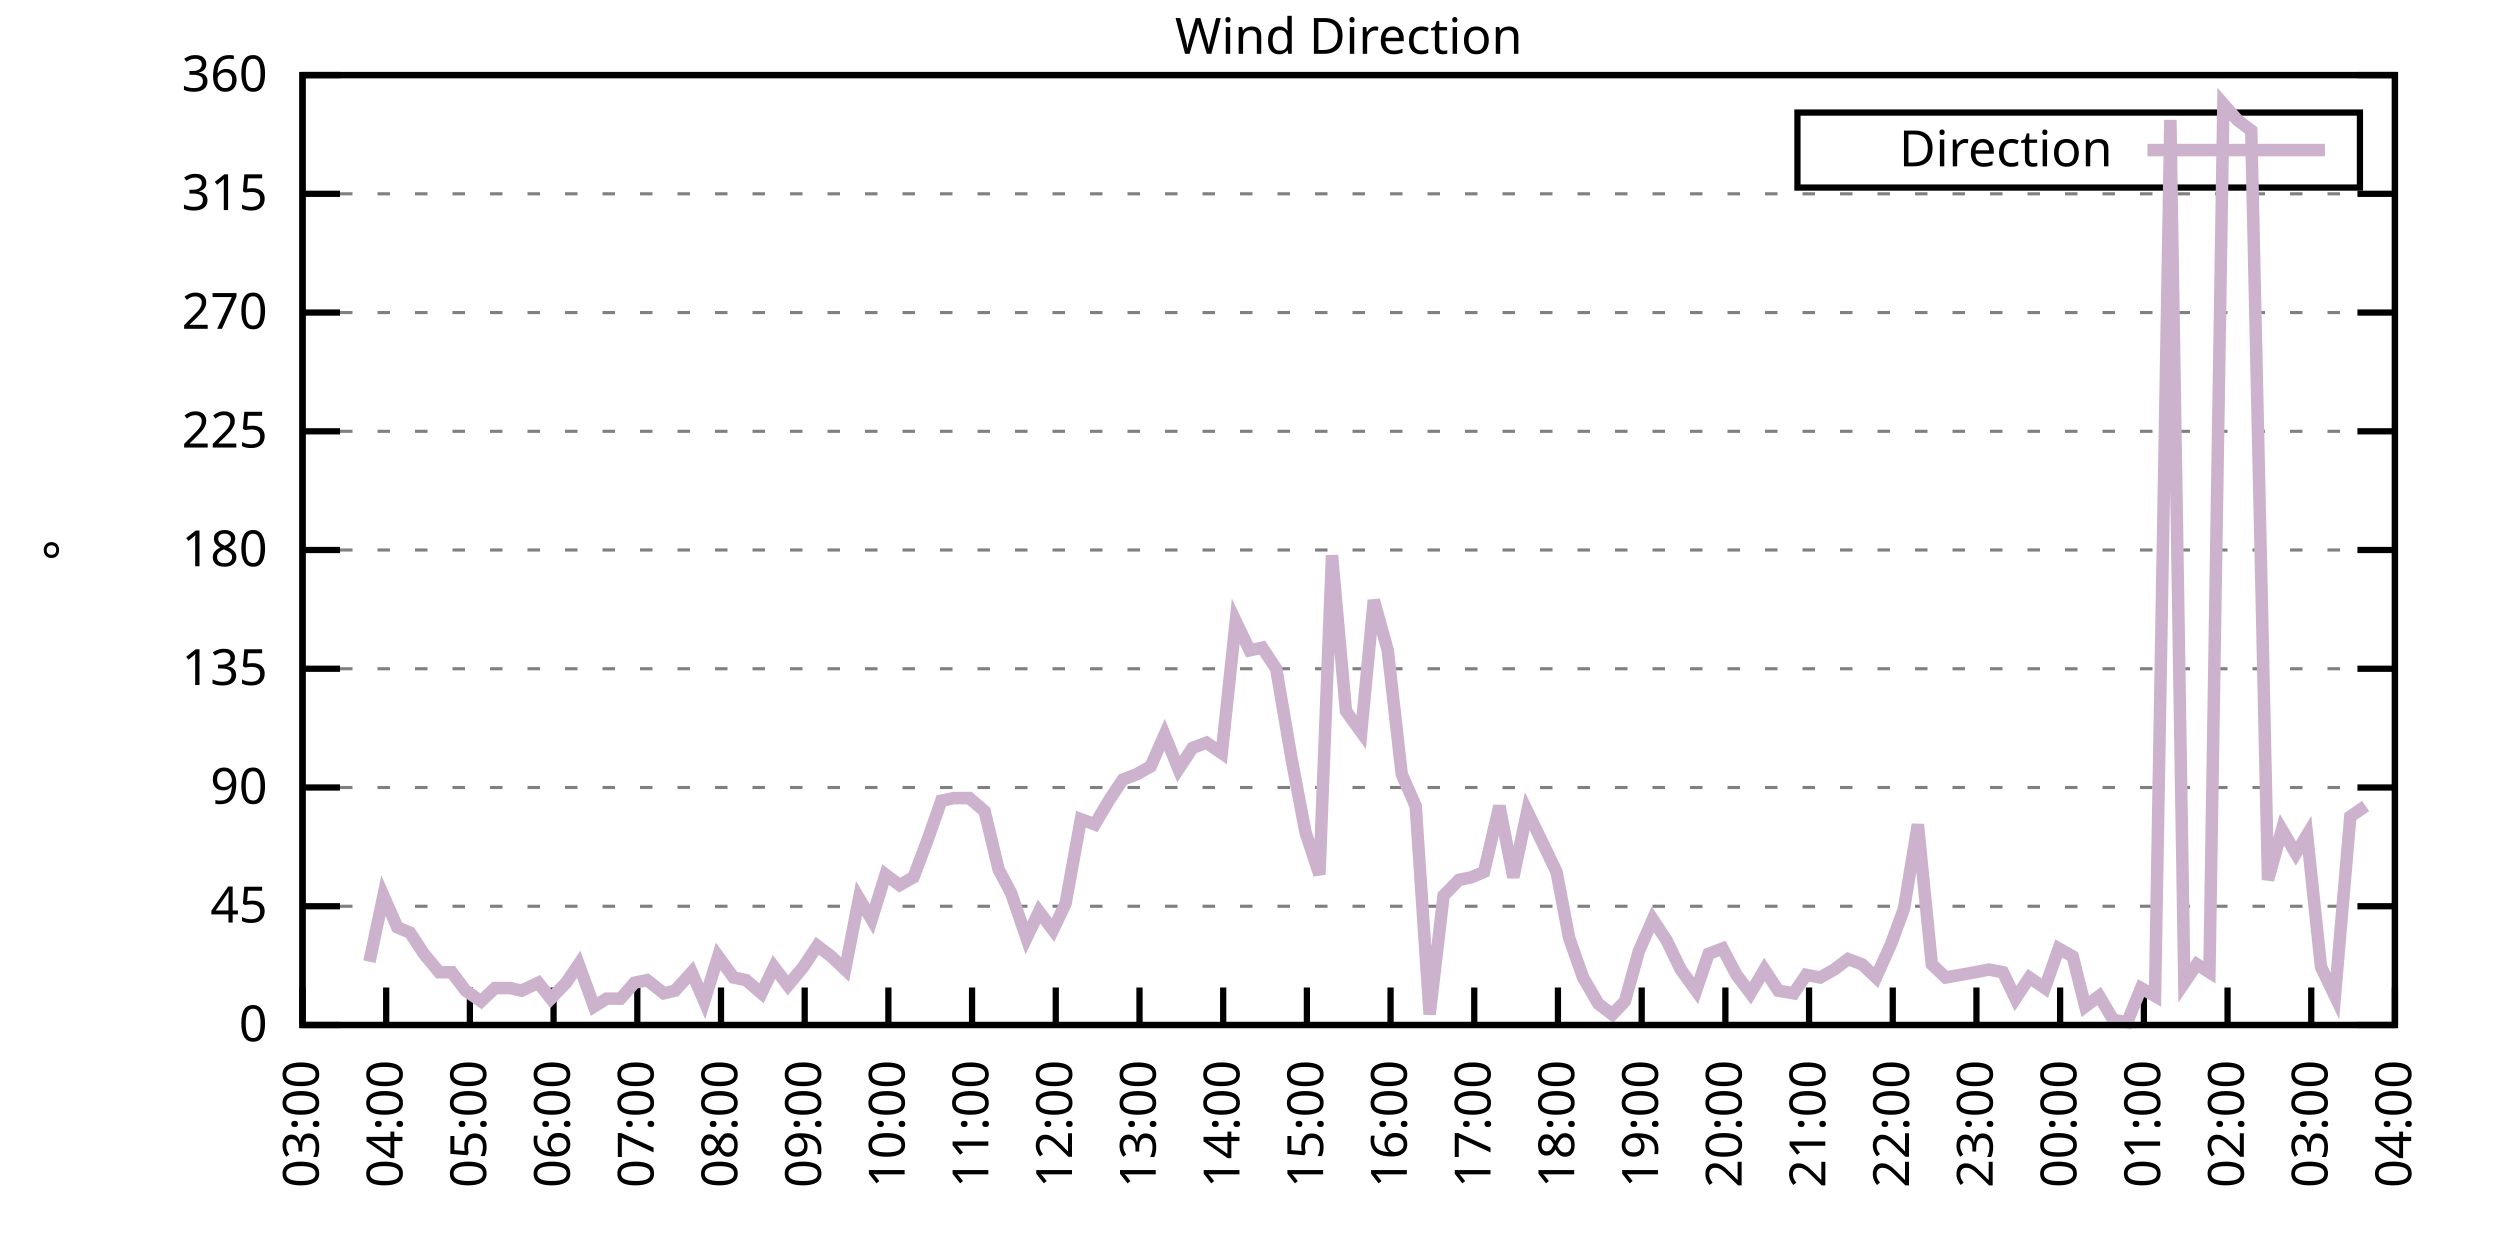
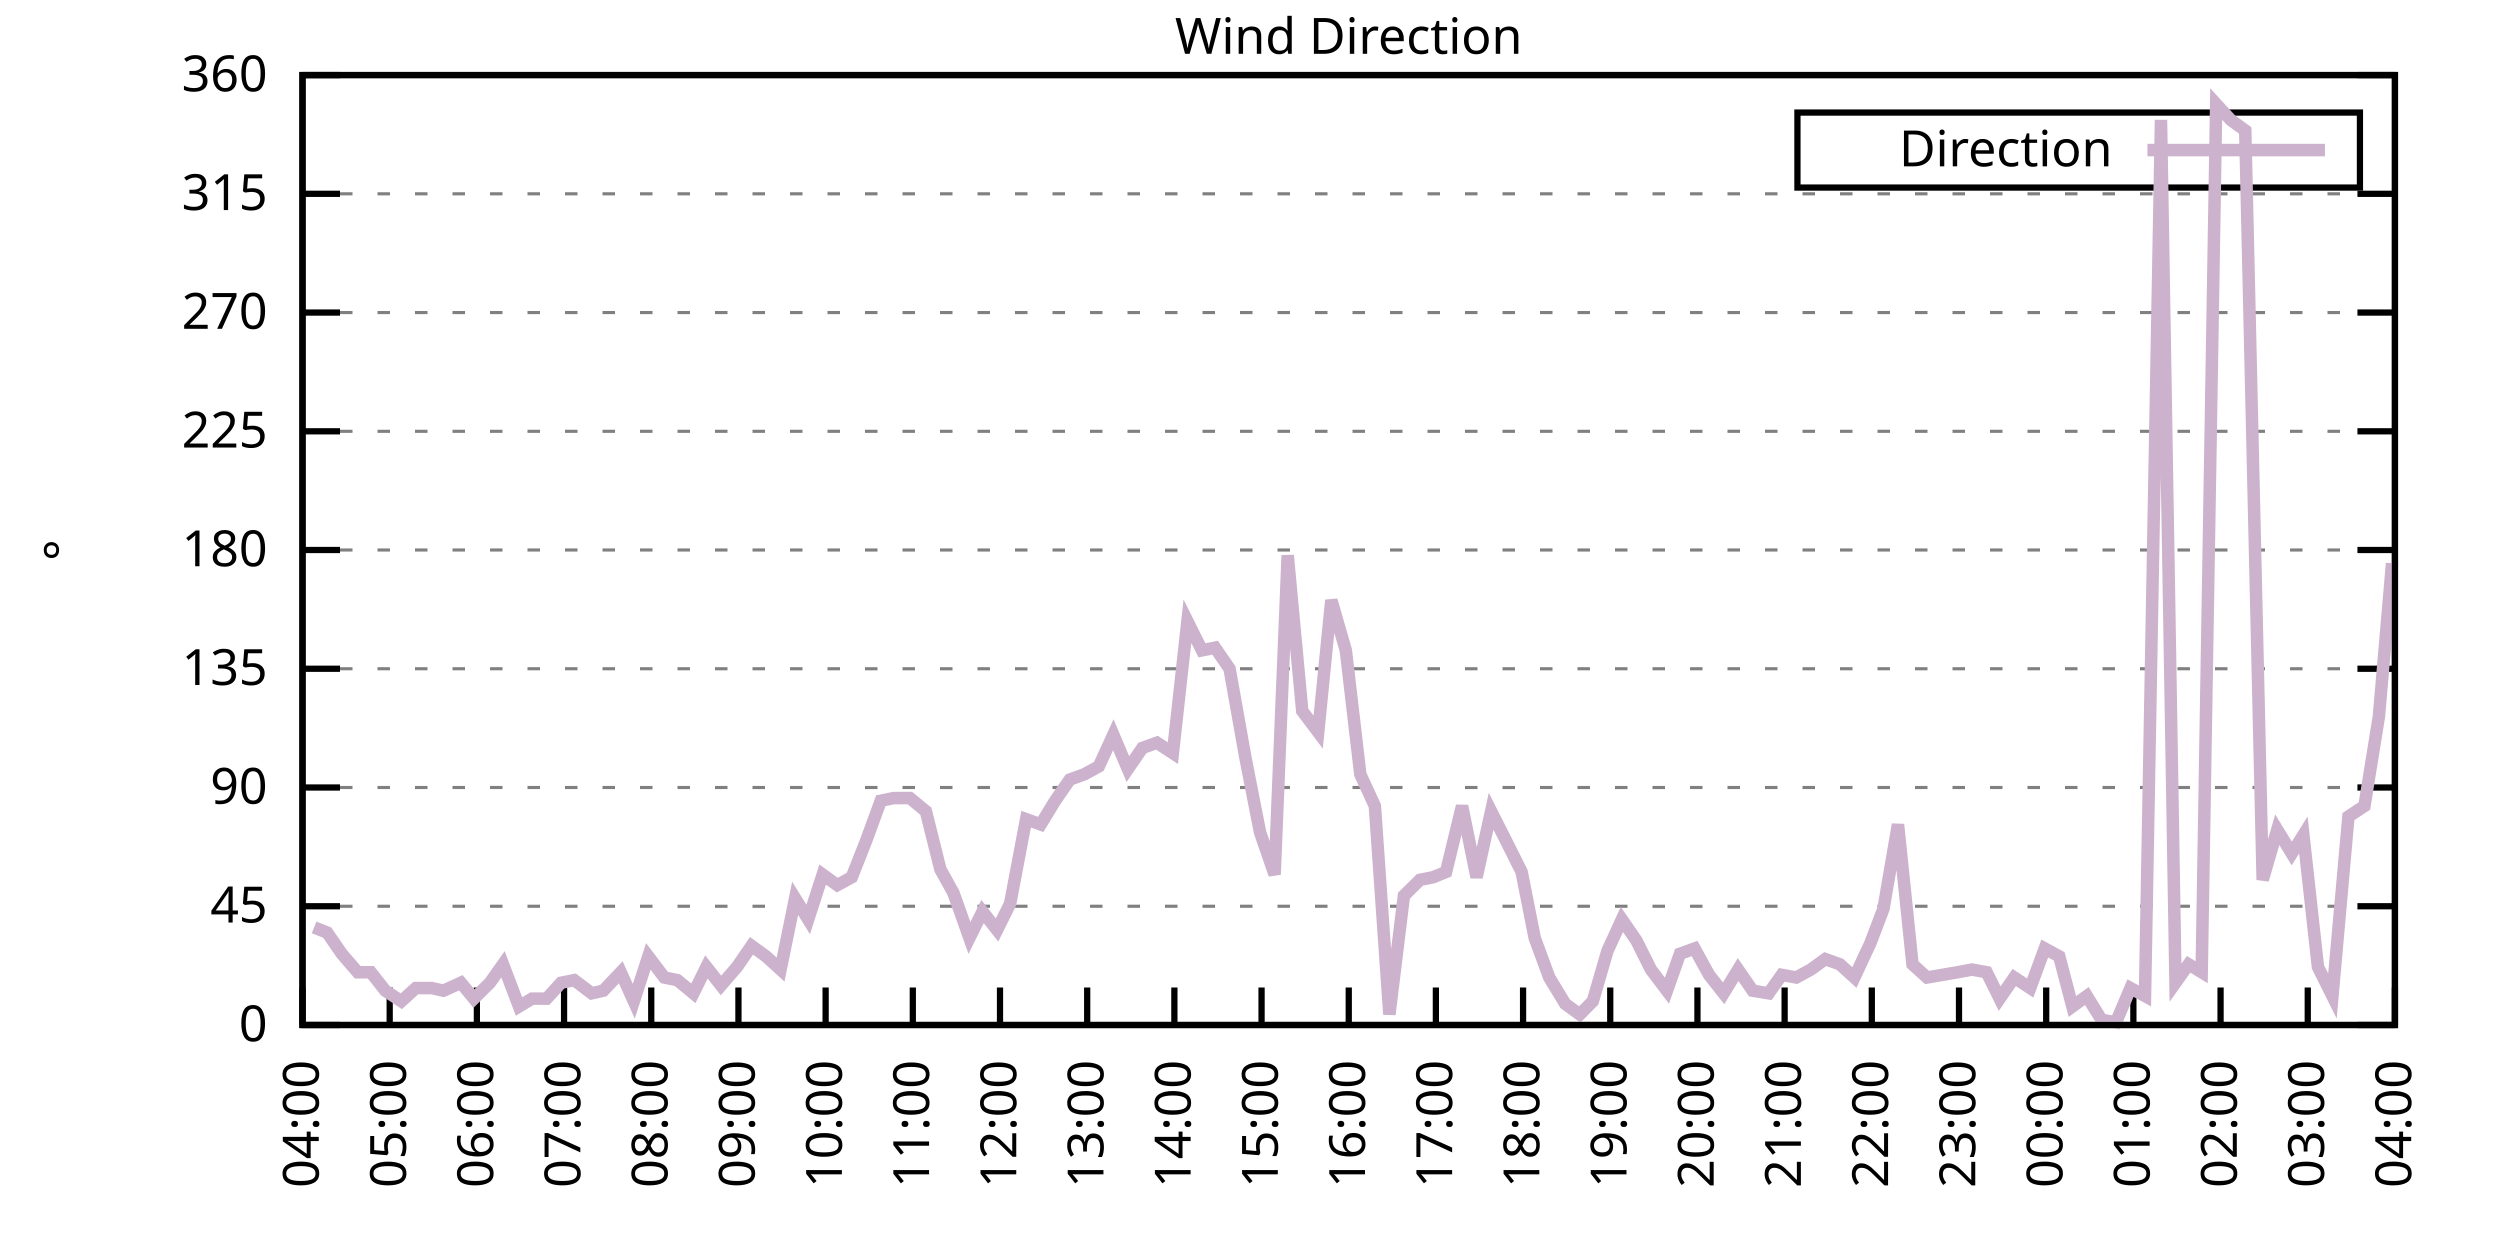
<svg xmlns="http://www.w3.org/2000/svg" xmlns:xlink="http://www.w3.org/1999/xlink" width="400" height="200" viewBox="0 0 400 200">
  <g id="gnuplot_canvas">
    <rect x="0" y="0" width="400" height="200" fill="none" />
    <defs>
      <circle id="gpDot" r="0.5" stroke-width="0.5" stroke="currentColor" />
      <path id="gpPt0" stroke-width="0.333" stroke="currentColor" d="M-1,0 h2 M0,-1 v2" />
      <path id="gpPt1" stroke-width="0.333" stroke="currentColor" d="M-1,-1 L1,1 M1,-1 L-1,1" />
      <path id="gpPt2" stroke-width="0.333" stroke="currentColor" d="M-1,0 L1,0 M0,-1 L0,1 M-1,-1 L1,1 M-1,1 L1,-1" />
      <rect id="gpPt3" stroke-width="0.333" stroke="currentColor" x="-1" y="-1" width="2" height="2" />
      <rect id="gpPt4" stroke-width="0.333" stroke="currentColor" fill="currentColor" x="-1" y="-1" width="2" height="2" />
      <circle id="gpPt5" stroke-width="0.333" stroke="currentColor" cx="0" cy="0" r="1" />
      <use xlink:href="#gpPt5" id="gpPt6" fill="currentColor" stroke="none" />
      <path id="gpPt7" stroke-width="0.333" stroke="currentColor" d="M0,-1.33 L-1.33,0.67 L1.33,0.67 z" />
      <use xlink:href="#gpPt7" id="gpPt8" fill="currentColor" stroke="none" />
      <use xlink:href="#gpPt7" id="gpPt9" stroke="currentColor" transform="rotate(180)" />
      <use xlink:href="#gpPt9" id="gpPt10" fill="currentColor" stroke="none" />
      <use xlink:href="#gpPt3" id="gpPt11" stroke="currentColor" transform="rotate(45)" />
      <use xlink:href="#gpPt11" id="gpPt12" fill="currentColor" stroke="none" />
      <path id="gpPt13" stroke-width="0.333" stroke="currentColor" d="M0,1.330 L1.265,0.411 L0.782,-1.067 L-0.782,-1.076 L-1.265,0.411 z" />
      <use xlink:href="#gpPt13" id="gpPt14" fill="currentColor" stroke="none" />
      <filter id="textbox" filterUnits="objectBoundingBox" x="0" y="0" height="1" width="1">
        <feFlood flood-color="white" flood-opacity="1" result="bgnd" />
        <feComposite in="SourceGraphic" in2="bgnd" operator="atop" />
      </filter>
      <filter id="greybox" filterUnits="objectBoundingBox" x="0" y="0" height="1" width="1">
        <feFlood flood-color="lightgrey" flood-opacity="1" result="grey" />
        <feComposite in="SourceGraphic" in2="grey" operator="atop" />
      </filter>
    </defs>
    <g fill="none" color="white" stroke="currentColor" stroke-width="1.00" stroke-linecap="butt" stroke-linejoin="miter">
</g>
    <g fill="none" color="black" stroke="currentColor" stroke-width="1.00" stroke-linecap="butt" stroke-linejoin="miter">
      <g stroke="none" shape-rendering="crispEdges">
        <polygon fill="rgb(255, 255, 255)" points="48.40,164.00 383.18,164.00 383.18,12.02 48.40,12.02 " />
      </g>
    </g>
    <g fill="none" color="black" stroke="currentColor" stroke-width="1.00" stroke-linecap="butt" stroke-linejoin="miter">
</g>
    <g fill="none" color="black" stroke="black" stroke-width="0.50" stroke-linecap="butt" stroke-linejoin="miter">
</g>
    <g fill="none" color="gray" stroke="currentColor" stroke-width="0.50" stroke-linecap="butt" stroke-linejoin="miter">
      <path stroke="gray" stroke-dasharray="2,4" class="gridline" d="M48.40,164.00 L383.19,164.00  " />
    </g>
    <g fill="none" color="gray" stroke="gray" stroke-width="1.00" stroke-linecap="butt" stroke-linejoin="miter">
</g>
    <g fill="none" color="black" stroke="currentColor" stroke-width="1.00" stroke-linecap="butt" stroke-linejoin="miter">
      <path stroke="black" d="M48.40,164.00 L54.40,164.00 M383.19,164.00 L377.19,164.00  " />
      <g transform="translate(42.80,166.60)" stroke="none" fill="black" font-family="Sans" font-size="8.00" text-anchor="end">
        <text>
          <tspan font-family="Sans"> 0</tspan>
        </text>
      </g>
    </g>
    <g fill="none" color="black" stroke="currentColor" stroke-width="1.00" stroke-linecap="butt" stroke-linejoin="miter">
</g>
    <g fill="none" color="black" stroke="black" stroke-width="0.50" stroke-linecap="butt" stroke-linejoin="miter">
</g>
    <g fill="none" color="gray" stroke="currentColor" stroke-width="0.50" stroke-linecap="butt" stroke-linejoin="miter">
      <path stroke="gray" stroke-dasharray="2,4" class="gridline" d="M48.40,145.00 L383.19,145.00  " />
    </g>
    <g fill="none" color="gray" stroke="gray" stroke-width="1.00" stroke-linecap="butt" stroke-linejoin="miter">
</g>
    <g fill="none" color="black" stroke="currentColor" stroke-width="1.00" stroke-linecap="butt" stroke-linejoin="miter">
      <path stroke="black" d="M48.40,145.00 L54.40,145.00 M383.19,145.00 L377.19,145.00  " />
      <g transform="translate(42.80,147.60)" stroke="none" fill="black" font-family="Sans" font-size="8.00" text-anchor="end">
        <text>
          <tspan font-family="Sans"> 45</tspan>
        </text>
      </g>
    </g>
    <g fill="none" color="black" stroke="currentColor" stroke-width="1.00" stroke-linecap="butt" stroke-linejoin="miter">
</g>
    <g fill="none" color="black" stroke="black" stroke-width="0.50" stroke-linecap="butt" stroke-linejoin="miter">
</g>
    <g fill="none" color="gray" stroke="currentColor" stroke-width="0.50" stroke-linecap="butt" stroke-linejoin="miter">
      <path stroke="gray" stroke-dasharray="2,4" class="gridline" d="M48.40,126.00 L383.19,126.00  " />
    </g>
    <g fill="none" color="gray" stroke="gray" stroke-width="1.00" stroke-linecap="butt" stroke-linejoin="miter">
</g>
    <g fill="none" color="black" stroke="currentColor" stroke-width="1.00" stroke-linecap="butt" stroke-linejoin="miter">
      <path stroke="black" d="M48.40,126.00 L54.40,126.00 M383.19,126.00 L377.19,126.00  " />
      <g transform="translate(42.80,128.60)" stroke="none" fill="black" font-family="Sans" font-size="8.00" text-anchor="end">
        <text>
          <tspan font-family="Sans"> 90</tspan>
        </text>
      </g>
    </g>
    <g fill="none" color="black" stroke="currentColor" stroke-width="1.00" stroke-linecap="butt" stroke-linejoin="miter">
</g>
    <g fill="none" color="black" stroke="black" stroke-width="0.50" stroke-linecap="butt" stroke-linejoin="miter">
</g>
    <g fill="none" color="gray" stroke="currentColor" stroke-width="0.50" stroke-linecap="butt" stroke-linejoin="miter">
      <path stroke="gray" stroke-dasharray="2,4" class="gridline" d="M48.40,107.00 L383.19,107.00  " />
    </g>
    <g fill="none" color="gray" stroke="gray" stroke-width="1.00" stroke-linecap="butt" stroke-linejoin="miter">
</g>
    <g fill="none" color="black" stroke="currentColor" stroke-width="1.00" stroke-linecap="butt" stroke-linejoin="miter">
      <path stroke="black" d="M48.40,107.00 L54.40,107.00 M383.19,107.00 L377.19,107.00  " />
      <g transform="translate(42.80,109.60)" stroke="none" fill="black" font-family="Sans" font-size="8.00" text-anchor="end">
        <text>
          <tspan font-family="Sans"> 135</tspan>
        </text>
      </g>
    </g>
    <g fill="none" color="black" stroke="currentColor" stroke-width="1.00" stroke-linecap="butt" stroke-linejoin="miter">
</g>
    <g fill="none" color="black" stroke="black" stroke-width="0.50" stroke-linecap="butt" stroke-linejoin="miter">
</g>
    <g fill="none" color="gray" stroke="currentColor" stroke-width="0.50" stroke-linecap="butt" stroke-linejoin="miter">
      <path stroke="gray" stroke-dasharray="2,4" class="gridline" d="M48.40,88.00 L383.19,88.00  " />
    </g>
    <g fill="none" color="gray" stroke="gray" stroke-width="1.00" stroke-linecap="butt" stroke-linejoin="miter">
</g>
    <g fill="none" color="black" stroke="currentColor" stroke-width="1.00" stroke-linecap="butt" stroke-linejoin="miter">
      <path stroke="black" d="M48.40,88.00 L54.40,88.00 M383.19,88.00 L377.19,88.00  " />
      <g transform="translate(42.80,90.60)" stroke="none" fill="black" font-family="Sans" font-size="8.00" text-anchor="end">
        <text>
          <tspan font-family="Sans"> 180</tspan>
        </text>
      </g>
    </g>
    <g fill="none" color="black" stroke="currentColor" stroke-width="1.00" stroke-linecap="butt" stroke-linejoin="miter">
</g>
    <g fill="none" color="black" stroke="black" stroke-width="0.50" stroke-linecap="butt" stroke-linejoin="miter">
</g>
    <g fill="none" color="gray" stroke="currentColor" stroke-width="0.50" stroke-linecap="butt" stroke-linejoin="miter">
      <path stroke="gray" stroke-dasharray="2,4" class="gridline" d="M48.40,69.01 L383.19,69.01  " />
    </g>
    <g fill="none" color="gray" stroke="gray" stroke-width="1.00" stroke-linecap="butt" stroke-linejoin="miter">
</g>
    <g fill="none" color="black" stroke="currentColor" stroke-width="1.00" stroke-linecap="butt" stroke-linejoin="miter">
      <path stroke="black" d="M48.40,69.01 L54.40,69.01 M383.19,69.01 L377.19,69.01  " />
      <g transform="translate(42.80,71.61)" stroke="none" fill="black" font-family="Sans" font-size="8.00" text-anchor="end">
        <text>
          <tspan font-family="Sans"> 225</tspan>
        </text>
      </g>
    </g>
    <g fill="none" color="black" stroke="currentColor" stroke-width="1.00" stroke-linecap="butt" stroke-linejoin="miter">
</g>
    <g fill="none" color="black" stroke="black" stroke-width="0.50" stroke-linecap="butt" stroke-linejoin="miter">
</g>
    <g fill="none" color="gray" stroke="currentColor" stroke-width="0.50" stroke-linecap="butt" stroke-linejoin="miter">
      <path stroke="gray" stroke-dasharray="2,4" class="gridline" d="M48.40,50.01 L383.19,50.01  " />
    </g>
    <g fill="none" color="gray" stroke="gray" stroke-width="1.00" stroke-linecap="butt" stroke-linejoin="miter">
</g>
    <g fill="none" color="black" stroke="currentColor" stroke-width="1.00" stroke-linecap="butt" stroke-linejoin="miter">
      <path stroke="black" d="M48.40,50.01 L54.40,50.01 M383.19,50.01 L377.19,50.01  " />
      <g transform="translate(42.80,52.61)" stroke="none" fill="black" font-family="Sans" font-size="8.00" text-anchor="end">
        <text>
          <tspan font-family="Sans"> 270</tspan>
        </text>
      </g>
    </g>
    <g fill="none" color="black" stroke="currentColor" stroke-width="1.00" stroke-linecap="butt" stroke-linejoin="miter">
</g>
    <g fill="none" color="black" stroke="black" stroke-width="0.50" stroke-linecap="butt" stroke-linejoin="miter">
</g>
    <g fill="none" color="gray" stroke="currentColor" stroke-width="0.50" stroke-linecap="butt" stroke-linejoin="miter">
      <path stroke="gray" stroke-dasharray="2,4" class="gridline" d="M48.40,31.01 L383.19,31.01  " />
    </g>
    <g fill="none" color="gray" stroke="gray" stroke-width="1.00" stroke-linecap="butt" stroke-linejoin="miter">
</g>
    <g fill="none" color="black" stroke="currentColor" stroke-width="1.00" stroke-linecap="butt" stroke-linejoin="miter">
      <path stroke="black" d="M48.40,31.01 L54.40,31.01 M383.19,31.01 L377.19,31.01  " />
      <g transform="translate(42.80,33.61)" stroke="none" fill="black" font-family="Sans" font-size="8.00" text-anchor="end">
        <text>
          <tspan font-family="Sans"> 315</tspan>
        </text>
      </g>
    </g>
    <g fill="none" color="black" stroke="currentColor" stroke-width="1.00" stroke-linecap="butt" stroke-linejoin="miter">
</g>
    <g fill="none" color="black" stroke="black" stroke-width="0.50" stroke-linecap="butt" stroke-linejoin="miter">
</g>
    <g fill="none" color="gray" stroke="currentColor" stroke-width="0.50" stroke-linecap="butt" stroke-linejoin="miter">
      <path stroke="gray" stroke-dasharray="2,4" class="gridline" d="M48.40,12.01 L383.19,12.01  " />
    </g>
    <g fill="none" color="gray" stroke="gray" stroke-width="1.00" stroke-linecap="butt" stroke-linejoin="miter">
</g>
    <g fill="none" color="black" stroke="currentColor" stroke-width="1.00" stroke-linecap="butt" stroke-linejoin="miter">
      <path stroke="black" d="M48.40,12.01 L54.40,12.01 M383.19,12.01 L377.19,12.01  " />
      <g transform="translate(42.80,14.61)" stroke="none" fill="black" font-family="Sans" font-size="8.00" text-anchor="end">
        <text>
          <tspan font-family="Sans"> 360</tspan>
        </text>
      </g>
    </g>
    <g fill="none" color="black" stroke="currentColor" stroke-width="1.00" stroke-linecap="butt" stroke-linejoin="miter">
      <path stroke="black" d="M48.40,164.00 L48.40,158.00  " />
      <g transform="translate(51.00,169.60) rotate(270.00)" stroke="none" fill="black" font-family="Sans" font-size="8.00" text-anchor="end">
        <text>
-           <tspan font-family="Sans">03:00</tspan>
-         </text>
-       </g>
-     </g>
-     <g fill="none" color="black" stroke="currentColor" stroke-width="1.00" stroke-linecap="butt" stroke-linejoin="miter">
-       <path stroke="black" d="M61.79,164.00 L61.79,158.00  " />
-       <g transform="translate(64.39,169.60) rotate(270.00)" stroke="none" fill="black" font-family="Sans" font-size="8.00" text-anchor="end">
-         <text>
          <tspan font-family="Sans">04:00</tspan>
        </text>
      </g>
    </g>
    <g fill="none" color="black" stroke="currentColor" stroke-width="1.00" stroke-linecap="butt" stroke-linejoin="miter">
-       <path stroke="black" d="M75.18,164.00 L75.18,158.00  " />
-       <g transform="translate(77.78,169.60) rotate(270.00)" stroke="none" fill="black" font-family="Sans" font-size="8.00" text-anchor="end">
+       <path stroke="black" d="M62.35,164.00 L62.35,158.00  " />
+       <g transform="translate(64.95,169.60) rotate(270.00)" stroke="none" fill="black" font-family="Sans" font-size="8.00" text-anchor="end">
        <text>
          <tspan font-family="Sans">05:00</tspan>
        </text>
      </g>
    </g>
    <g fill="none" color="black" stroke="currentColor" stroke-width="1.00" stroke-linecap="butt" stroke-linejoin="miter">
-       <path stroke="black" d="M88.57,164.00 L88.57,158.00  " />
-       <g transform="translate(91.17,169.60) rotate(270.00)" stroke="none" fill="black" font-family="Sans" font-size="8.00" text-anchor="end">
+       <path stroke="black" d="M76.30,164.00 L76.30,158.00  " />
+       <g transform="translate(78.90,169.60) rotate(270.00)" stroke="none" fill="black" font-family="Sans" font-size="8.00" text-anchor="end">
        <text>
          <tspan font-family="Sans">06:00</tspan>
        </text>
      </g>
    </g>
    <g fill="none" color="black" stroke="currentColor" stroke-width="1.00" stroke-linecap="butt" stroke-linejoin="miter">
-       <path stroke="black" d="M101.97,164.00 L101.97,158.00  " />
-       <g transform="translate(104.57,169.60) rotate(270.00)" stroke="none" fill="black" font-family="Sans" font-size="8.00" text-anchor="end">
+       <path stroke="black" d="M90.25,164.00 L90.25,158.00  " />
+       <g transform="translate(92.85,169.60) rotate(270.00)" stroke="none" fill="black" font-family="Sans" font-size="8.00" text-anchor="end">
        <text>
          <tspan font-family="Sans">07:00</tspan>
        </text>
      </g>
    </g>
    <g fill="none" color="black" stroke="currentColor" stroke-width="1.00" stroke-linecap="butt" stroke-linejoin="miter">
-       <path stroke="black" d="M115.36,164.00 L115.36,158.00  " />
-       <g transform="translate(117.96,169.60) rotate(270.00)" stroke="none" fill="black" font-family="Sans" font-size="8.00" text-anchor="end">
+       <path stroke="black" d="M104.20,164.00 L104.20,158.00  " />
+       <g transform="translate(106.80,169.60) rotate(270.00)" stroke="none" fill="black" font-family="Sans" font-size="8.00" text-anchor="end">
        <text>
          <tspan font-family="Sans">08:00</tspan>
        </text>
      </g>
    </g>
    <g fill="none" color="black" stroke="currentColor" stroke-width="1.00" stroke-linecap="butt" stroke-linejoin="miter">
-       <path stroke="black" d="M128.75,164.00 L128.75,158.00  " />
-       <g transform="translate(131.35,169.60) rotate(270.00)" stroke="none" fill="black" font-family="Sans" font-size="8.00" text-anchor="end">
+       <path stroke="black" d="M118.15,164.00 L118.15,158.00  " />
+       <g transform="translate(120.75,169.60) rotate(270.00)" stroke="none" fill="black" font-family="Sans" font-size="8.00" text-anchor="end">
        <text>
          <tspan font-family="Sans">09:00</tspan>
        </text>
      </g>
    </g>
    <g fill="none" color="black" stroke="currentColor" stroke-width="1.00" stroke-linecap="butt" stroke-linejoin="miter">
-       <path stroke="black" d="M142.14,164.00 L142.14,158.00  " />
-       <g transform="translate(144.74,169.60) rotate(270.00)" stroke="none" fill="black" font-family="Sans" font-size="8.00" text-anchor="end">
+       <path stroke="black" d="M132.10,164.00 L132.10,158.00  " />
+       <g transform="translate(134.70,169.60) rotate(270.00)" stroke="none" fill="black" font-family="Sans" font-size="8.00" text-anchor="end">
        <text>
          <tspan font-family="Sans">10:00</tspan>
        </text>
      </g>
    </g>
    <g fill="none" color="black" stroke="currentColor" stroke-width="1.00" stroke-linecap="butt" stroke-linejoin="miter">
-       <path stroke="black" d="M155.53,164.00 L155.53,158.00  " />
-       <g transform="translate(158.13,169.60) rotate(270.00)" stroke="none" fill="black" font-family="Sans" font-size="8.00" text-anchor="end">
+       <path stroke="black" d="M146.05,164.00 L146.05,158.00  " />
+       <g transform="translate(148.65,169.60) rotate(270.00)" stroke="none" fill="black" font-family="Sans" font-size="8.00" text-anchor="end">
        <text>
          <tspan font-family="Sans">11:00</tspan>
        </text>
      </g>
    </g>
    <g fill="none" color="black" stroke="currentColor" stroke-width="1.00" stroke-linecap="butt" stroke-linejoin="miter">
-       <path stroke="black" d="M168.92,164.00 L168.92,158.00  " />
-       <g transform="translate(171.52,169.60) rotate(270.00)" stroke="none" fill="black" font-family="Sans" font-size="8.00" text-anchor="end">
+       <path stroke="black" d="M160.00,164.00 L160.00,158.00  " />
+       <g transform="translate(162.60,169.60) rotate(270.00)" stroke="none" fill="black" font-family="Sans" font-size="8.00" text-anchor="end">
        <text>
          <tspan font-family="Sans">12:00</tspan>
        </text>
      </g>
    </g>
    <g fill="none" color="black" stroke="currentColor" stroke-width="1.00" stroke-linecap="butt" stroke-linejoin="miter">
-       <path stroke="black" d="M182.32,164.00 L182.32,158.00  " />
-       <g transform="translate(184.92,169.60) rotate(270.00)" stroke="none" fill="black" font-family="Sans" font-size="8.00" text-anchor="end">
+       <path stroke="black" d="M173.95,164.00 L173.95,158.00  " />
+       <g transform="translate(176.55,169.60) rotate(270.00)" stroke="none" fill="black" font-family="Sans" font-size="8.00" text-anchor="end">
        <text>
          <tspan font-family="Sans">13:00</tspan>
        </text>
      </g>
    </g>
    <g fill="none" color="black" stroke="currentColor" stroke-width="1.00" stroke-linecap="butt" stroke-linejoin="miter">
-       <path stroke="black" d="M195.71,164.00 L195.71,158.00  " />
-       <g transform="translate(198.31,169.60) rotate(270.00)" stroke="none" fill="black" font-family="Sans" font-size="8.00" text-anchor="end">
+       <path stroke="black" d="M187.90,164.00 L187.90,158.00  " />
+       <g transform="translate(190.50,169.60) rotate(270.00)" stroke="none" fill="black" font-family="Sans" font-size="8.00" text-anchor="end">
        <text>
          <tspan font-family="Sans">14:00</tspan>
        </text>
      </g>
    </g>
    <g fill="none" color="black" stroke="currentColor" stroke-width="1.00" stroke-linecap="butt" stroke-linejoin="miter">
-       <path stroke="black" d="M209.10,164.00 L209.10,158.00  " />
-       <g transform="translate(211.70,169.60) rotate(270.00)" stroke="none" fill="black" font-family="Sans" font-size="8.00" text-anchor="end">
+       <path stroke="black" d="M201.85,164.00 L201.85,158.00  " />
+       <g transform="translate(204.45,169.60) rotate(270.00)" stroke="none" fill="black" font-family="Sans" font-size="8.00" text-anchor="end">
        <text>
          <tspan font-family="Sans">15:00</tspan>
        </text>
      </g>
    </g>
    <g fill="none" color="black" stroke="currentColor" stroke-width="1.00" stroke-linecap="butt" stroke-linejoin="miter">
-       <path stroke="black" d="M222.49,164.00 L222.49,158.00  " />
-       <g transform="translate(225.09,169.60) rotate(270.00)" stroke="none" fill="black" font-family="Sans" font-size="8.00" text-anchor="end">
+       <path stroke="black" d="M215.80,164.00 L215.80,158.00  " />
+       <g transform="translate(218.40,169.60) rotate(270.00)" stroke="none" fill="black" font-family="Sans" font-size="8.00" text-anchor="end">
        <text>
          <tspan font-family="Sans">16:00</tspan>
        </text>
      </g>
    </g>
    <g fill="none" color="black" stroke="currentColor" stroke-width="1.00" stroke-linecap="butt" stroke-linejoin="miter">
-       <path stroke="black" d="M235.88,164.00 L235.88,158.00  " />
-       <g transform="translate(238.48,169.60) rotate(270.00)" stroke="none" fill="black" font-family="Sans" font-size="8.00" text-anchor="end">
+       <path stroke="black" d="M229.74,164.00 L229.74,158.00  " />
+       <g transform="translate(232.34,169.60) rotate(270.00)" stroke="none" fill="black" font-family="Sans" font-size="8.00" text-anchor="end">
        <text>
          <tspan font-family="Sans">17:00</tspan>
        </text>
      </g>
    </g>
    <g fill="none" color="black" stroke="currentColor" stroke-width="1.00" stroke-linecap="butt" stroke-linejoin="miter">
-       <path stroke="black" d="M249.27,164.00 L249.27,158.00  " />
-       <g transform="translate(251.87,169.60) rotate(270.00)" stroke="none" fill="black" font-family="Sans" font-size="8.00" text-anchor="end">
+       <path stroke="black" d="M243.69,164.00 L243.69,158.00  " />
+       <g transform="translate(246.29,169.60) rotate(270.00)" stroke="none" fill="black" font-family="Sans" font-size="8.00" text-anchor="end">
        <text>
          <tspan font-family="Sans">18:00</tspan>
        </text>
      </g>
    </g>
    <g fill="none" color="black" stroke="currentColor" stroke-width="1.00" stroke-linecap="butt" stroke-linejoin="miter">
-       <path stroke="black" d="M262.67,164.00 L262.67,158.00  " />
-       <g transform="translate(265.27,169.60) rotate(270.00)" stroke="none" fill="black" font-family="Sans" font-size="8.00" text-anchor="end">
+       <path stroke="black" d="M257.64,164.00 L257.64,158.00  " />
+       <g transform="translate(260.24,169.60) rotate(270.00)" stroke="none" fill="black" font-family="Sans" font-size="8.00" text-anchor="end">
        <text>
          <tspan font-family="Sans">19:00</tspan>
        </text>
      </g>
    </g>
    <g fill="none" color="black" stroke="currentColor" stroke-width="1.00" stroke-linecap="butt" stroke-linejoin="miter">
-       <path stroke="black" d="M276.06,164.00 L276.06,158.00  " />
-       <g transform="translate(278.66,169.60) rotate(270.00)" stroke="none" fill="black" font-family="Sans" font-size="8.00" text-anchor="end">
+       <path stroke="black" d="M271.59,164.00 L271.59,158.00  " />
+       <g transform="translate(274.19,169.60) rotate(270.00)" stroke="none" fill="black" font-family="Sans" font-size="8.00" text-anchor="end">
        <text>
          <tspan font-family="Sans">20:00</tspan>
        </text>
      </g>
    </g>
    <g fill="none" color="black" stroke="currentColor" stroke-width="1.00" stroke-linecap="butt" stroke-linejoin="miter">
-       <path stroke="black" d="M289.45,164.00 L289.45,158.00  " />
-       <g transform="translate(292.05,169.60) rotate(270.00)" stroke="none" fill="black" font-family="Sans" font-size="8.00" text-anchor="end">
+       <path stroke="black" d="M285.54,164.00 L285.54,158.00  " />
+       <g transform="translate(288.14,169.60) rotate(270.00)" stroke="none" fill="black" font-family="Sans" font-size="8.00" text-anchor="end">
        <text>
          <tspan font-family="Sans">21:00</tspan>
        </text>
      </g>
    </g>
    <g fill="none" color="black" stroke="currentColor" stroke-width="1.00" stroke-linecap="butt" stroke-linejoin="miter">
-       <path stroke="black" d="M302.84,164.00 L302.84,158.00  " />
-       <g transform="translate(305.44,169.60) rotate(270.00)" stroke="none" fill="black" font-family="Sans" font-size="8.00" text-anchor="end">
+       <path stroke="black" d="M299.49,164.00 L299.49,158.00  " />
+       <g transform="translate(302.09,169.60) rotate(270.00)" stroke="none" fill="black" font-family="Sans" font-size="8.00" text-anchor="end">
        <text>
          <tspan font-family="Sans">22:00</tspan>
        </text>
      </g>
    </g>
    <g fill="none" color="black" stroke="currentColor" stroke-width="1.00" stroke-linecap="butt" stroke-linejoin="miter">
-       <path stroke="black" d="M316.23,164.00 L316.23,158.00  " />
-       <g transform="translate(318.83,169.60) rotate(270.00)" stroke="none" fill="black" font-family="Sans" font-size="8.00" text-anchor="end">
+       <path stroke="black" d="M313.44,164.00 L313.44,158.00  " />
+       <g transform="translate(316.04,169.60) rotate(270.00)" stroke="none" fill="black" font-family="Sans" font-size="8.00" text-anchor="end">
        <text>
          <tspan font-family="Sans">23:00</tspan>
        </text>
      </g>
    </g>
    <g fill="none" color="black" stroke="currentColor" stroke-width="1.00" stroke-linecap="butt" stroke-linejoin="miter">
-       <path stroke="black" d="M329.62,164.00 L329.62,158.00  " />
-       <g transform="translate(332.22,169.60) rotate(270.00)" stroke="none" fill="black" font-family="Sans" font-size="8.00" text-anchor="end">
+       <path stroke="black" d="M327.39,164.00 L327.39,158.00  " />
+       <g transform="translate(329.99,169.60) rotate(270.00)" stroke="none" fill="black" font-family="Sans" font-size="8.00" text-anchor="end">
        <text>
          <tspan font-family="Sans">00:00</tspan>
        </text>
      </g>
    </g>
    <g fill="none" color="black" stroke="currentColor" stroke-width="1.00" stroke-linecap="butt" stroke-linejoin="miter">
-       <path stroke="black" d="M343.02,164.00 L343.02,158.00  " />
-       <g transform="translate(345.62,169.60) rotate(270.00)" stroke="none" fill="black" font-family="Sans" font-size="8.00" text-anchor="end">
+       <path stroke="black" d="M341.34,164.00 L341.34,158.00  " />
+       <g transform="translate(343.94,169.60) rotate(270.00)" stroke="none" fill="black" font-family="Sans" font-size="8.00" text-anchor="end">
        <text>
          <tspan font-family="Sans">01:00</tspan>
        </text>
      </g>
    </g>
    <g fill="none" color="black" stroke="currentColor" stroke-width="1.00" stroke-linecap="butt" stroke-linejoin="miter">
-       <path stroke="black" d="M356.41,164.00 L356.41,158.00  " />
-       <g transform="translate(359.01,169.60) rotate(270.00)" stroke="none" fill="black" font-family="Sans" font-size="8.00" text-anchor="end">
+       <path stroke="black" d="M355.29,164.00 L355.29,158.00  " />
+       <g transform="translate(357.89,169.60) rotate(270.00)" stroke="none" fill="black" font-family="Sans" font-size="8.00" text-anchor="end">
        <text>
          <tspan font-family="Sans">02:00</tspan>
        </text>
      </g>
    </g>
    <g fill="none" color="black" stroke="currentColor" stroke-width="1.00" stroke-linecap="butt" stroke-linejoin="miter">
-       <path stroke="black" d="M369.80,164.00 L369.80,158.00  " />
-       <g transform="translate(372.40,169.60) rotate(270.00)" stroke="none" fill="black" font-family="Sans" font-size="8.00" text-anchor="end">
+       <path stroke="black" d="M369.24,164.00 L369.24,158.00  " />
+       <g transform="translate(371.84,169.60) rotate(270.00)" stroke="none" fill="black" font-family="Sans" font-size="8.00" text-anchor="end">
        <text>
          <tspan font-family="Sans">03:00</tspan>
        </text>
      </g>
    </g>
    <g fill="none" color="black" stroke="currentColor" stroke-width="1.00" stroke-linecap="butt" stroke-linejoin="miter">
      <path stroke="black" d="M383.19,164.00 L383.19,158.00  " />
      <g transform="translate(385.79,169.60) rotate(270.00)" stroke="none" fill="black" font-family="Sans" font-size="8.00" text-anchor="end">
        <text>
          <tspan font-family="Sans">04:00</tspan>
        </text>
      </g>
    </g>
    <g fill="none" color="black" stroke="currentColor" stroke-width="1.00" stroke-linecap="butt" stroke-linejoin="miter">
</g>
    <g fill="none" color="black" stroke="currentColor" stroke-width="1.00" stroke-linecap="butt" stroke-linejoin="miter">
      <path stroke="black" d="M48.40,12.01 L48.40,164.00 L383.19,164.00 L383.19,12.01 L48.40,12.01 Z  " />
    </g>
    <g fill="none" color="black" stroke="currentColor" stroke-width="1.00" stroke-linecap="butt" stroke-linejoin="miter">
</g>
    <g fill="none" color="black" stroke="currentColor" stroke-width="1.00" stroke-linecap="butt" stroke-linejoin="miter">
      <path stroke="black" d="M287.59,30.01 L287.59,18.01 L377.59,18.01 L377.59,30.01 L287.59,30.01 Z  " />
    </g>
    <g id="Wind_direction_plot_1">
      <g fill="none" color="white" stroke="black" stroke-width="2.00" stroke-linecap="butt" stroke-linejoin="miter">
</g>
      <g fill="none" color="black" stroke="currentColor" stroke-width="2.00" stroke-linecap="butt" stroke-linejoin="miter">
        <g transform="translate(337.99,26.61)" stroke="none" fill="black" font-family="Sans" font-size="8.00" text-anchor="end">
          <text>
            <tspan font-family="Sans">Direction</tspan>
          </text>
        </g>
      </g>
      <g fill="none" color="black" stroke="currentColor" stroke-width="2.00" stroke-linecap="butt" stroke-linejoin="miter">
-         <path stroke="rgb(204, 178, 204)" d="M343.59,24.01 L371.99,24.01 M59.11,153.87 L61.35,143.31 L63.58,148.38 L65.59,149.22 L67.82,152.60 L70.27,155.56   L72.28,155.56 L74.51,158.51 L76.97,160.20 L79.20,158.09 L81.66,158.09 L83.44,158.51 L86.12,157.24 L88.13,159.78   L90.58,157.24 L92.59,154.29 L95.05,161.04 L97.06,159.78 L99.29,159.78 L101.52,157.24 L103.53,156.82 L106.21,158.93   L107.99,158.51 L110.67,155.56 L112.68,160.20 L114.91,153.02 L117.37,156.40 L119.38,156.82 L121.83,158.93 L123.84,154.71   L126.07,157.67 L128.53,154.71 L130.76,151.33 L132.99,153.02 L135.22,155.13 L137.45,143.73 L139.46,147.11 L141.69,139.93   L143.93,141.62 L146.16,140.36 L148.39,134.45 L150.62,128.11 L152.63,127.69 L155.09,127.69 L157.54,129.80 L159.77,139.09   L161.78,142.89 L164.24,150.07 L166.25,145.85 L168.48,148.80 L170.49,144.58 L172.94,131.07 L175.17,131.91 L177.41,128.11   L179.64,124.74 L181.87,123.89 L184.10,122.62 L186.33,117.56 L188.57,123.05 L190.80,119.67 L193.03,118.83 L195.48,120.51   L197.72,99.40 L199.95,104.05 L201.96,103.63 L204.19,107.00 L206.64,121.36 L208.88,133.18 L211.11,139.93 L213.12,88.85   L215.35,113.76 L217.80,117.14 L219.81,96.03 L222.04,104.05 L224.28,123.89 L226.51,128.96 L228.74,162.31 L230.97,143.31   L233.43,140.78 L235.44,140.36 L237.44,139.51 L239.90,128.96 L242.13,140.36 L244.36,129.80 L246.82,134.87 L249.05,139.51   L251.06,150.07 L253.29,156.40 L255.75,160.62 L257.98,162.31 L259.99,160.20 L262.22,152.18 L264.45,147.11 L266.68,150.49   L268.92,155.13 L271.37,158.51 L273.38,152.60 L275.61,151.76 L277.84,155.98 L280.07,158.93 L282.31,155.13 L284.54,158.51   L286.99,158.93 L289.00,155.98 L291.23,156.40 L293.47,155.13 L295.70,153.45 L297.93,154.29 L300.16,156.40 L302.62,150.91   L304.63,145.42 L306.86,131.91 L309.09,154.29 L311.32,156.40 L316.01,155.56 L318.24,155.13 L320.47,155.56 L322.48,159.78   L324.71,156.40 L327.17,158.09 L329.40,151.76 L331.63,153.02 L333.64,161.04 L335.87,159.36 L338.10,163.16 L340.34,163.58   L342.57,158.09 L344.80,159.36 L347.26,19.19 L349.49,157.24 L351.50,154.29 L353.51,155.56 L355.74,16.65 L357.97,19.19   L360.20,20.88 L362.88,140.78 L365.11,132.76 L367.34,136.56 L369.13,133.60 L371.36,154.71 L373.59,159.36 L376.05,130.65   L378.50,128.96  " />
+         <path stroke="rgb(204, 178, 204)" d="M343.59,24.01 L371.99,24.01 M50.26,148.38 L52.35,149.22 L54.68,152.60 L57.23,155.56 L59.33,155.56 L61.65,158.51   L64.21,160.20 L66.53,158.09 L69.09,158.09 L70.95,158.51 L73.74,157.24 L75.83,159.78 L78.39,157.24 L80.48,154.29   L83.04,161.04 L85.13,159.78 L87.46,159.78 L89.78,157.24 L91.88,156.82 L94.67,158.93 L96.53,158.51 L99.32,155.56   L101.41,160.20 L103.73,153.02 L106.29,156.40 L108.38,156.82 L110.94,158.93 L113.03,154.71 L115.36,157.67 L117.92,154.71   L120.24,151.33 L122.57,153.02 L124.89,155.13 L127.22,143.73 L129.31,147.11 L131.63,139.93 L133.96,141.62 L136.28,140.36   L138.61,134.45 L140.93,128.11 L143.02,127.69 L145.58,127.69 L148.14,129.80 L150.46,139.09 L152.56,142.89 L155.11,150.07   L157.21,145.85 L159.53,148.80 L161.62,144.58 L164.18,131.07 L166.51,131.91 L168.83,128.11 L171.16,124.74 L173.48,123.89   L175.81,122.62 L178.13,117.56 L180.46,123.05 L182.78,119.67 L185.11,118.83 L187.66,120.51 L189.99,99.40 L192.31,104.05   L194.41,103.63 L196.73,107.00 L199.29,121.36 L201.61,133.18 L203.94,139.93 L206.03,88.85 L208.36,113.76 L210.91,117.14   L213.01,96.03 L215.33,104.05 L217.65,123.89 L219.98,128.96 L222.30,162.31 L224.63,143.31 L227.19,140.78 L229.28,140.36   L231.37,139.51 L233.93,128.96 L236.25,140.36 L238.58,129.80 L241.14,134.87 L243.46,139.51 L245.55,150.07 L247.88,156.40   L250.44,160.62 L252.76,162.31 L254.85,160.20 L257.18,152.18 L259.50,147.11 L261.83,150.49 L264.15,155.13 L266.71,158.51   L268.80,152.60 L271.13,151.76 L273.45,155.98 L275.78,158.93 L278.10,155.13 L280.43,158.51 L282.99,158.93 L285.08,155.98   L287.40,156.40 L289.73,155.13 L292.05,153.45 L294.38,154.29 L296.70,156.40 L299.26,150.91 L301.35,145.42 L303.68,131.91   L306.00,154.29 L308.33,156.40 L313.21,155.56 L315.53,155.13 L317.86,155.56 L319.95,159.78 L322.28,156.40 L324.83,158.09   L327.16,151.76 L329.48,153.02 L331.58,161.04 L333.90,159.36 L336.23,163.16 L338.55,163.58 L340.88,158.09 L343.20,159.36   L345.76,19.19 L348.08,157.24 L350.18,154.29 L352.27,155.56 L354.59,16.65 L356.92,19.19 L359.24,20.88 L362.03,140.78   L364.36,132.76 L366.68,136.56 L368.54,133.60 L370.87,154.71 L373.19,159.36 L375.75,130.65 L378.31,128.96 L380.63,114.60   L382.73,90.12  " />
      </g>
    </g>
    <g fill="none" color="black" stroke="currentColor" stroke-width="2.00" stroke-linecap="butt" stroke-linejoin="miter">
</g>
    <g fill="none" color="black" stroke="black" stroke-width="1.00" stroke-linecap="butt" stroke-linejoin="miter">
</g>
    <g fill="none" color="black" stroke="currentColor" stroke-width="1.00" stroke-linecap="butt" stroke-linejoin="miter">
      <path stroke="black" d="M48.40,12.01 L48.40,164.00 L383.19,164.00 L383.19,12.01 L48.40,12.01 Z  " />
      <g transform="translate(12.80,88.01) rotate(270.00)" stroke="none" fill="black" font-family="Sans" font-size="8.00" text-anchor="middle">
        <text>
          <tspan font-family="Sans">°</tspan>
        </text>
      </g>
    </g>
    <g fill="none" color="black" stroke="currentColor" stroke-width="1.00" stroke-linecap="butt" stroke-linejoin="miter">
</g>
    <g fill="none" color="black" stroke="currentColor" stroke-width="1.00" stroke-linecap="butt" stroke-linejoin="miter">
      <g transform="translate(215.79,8.61)" stroke="none" fill="black" font-family="Sans" font-size="8.00" text-anchor="middle">
        <text>
          <tspan font-family="Sans">Wind Direction</tspan>
        </text>
      </g>
    </g>
    <g fill="none" color="black" stroke="currentColor" stroke-width="1.00" stroke-linecap="butt" stroke-linejoin="miter">
</g>
  </g>
</svg>
